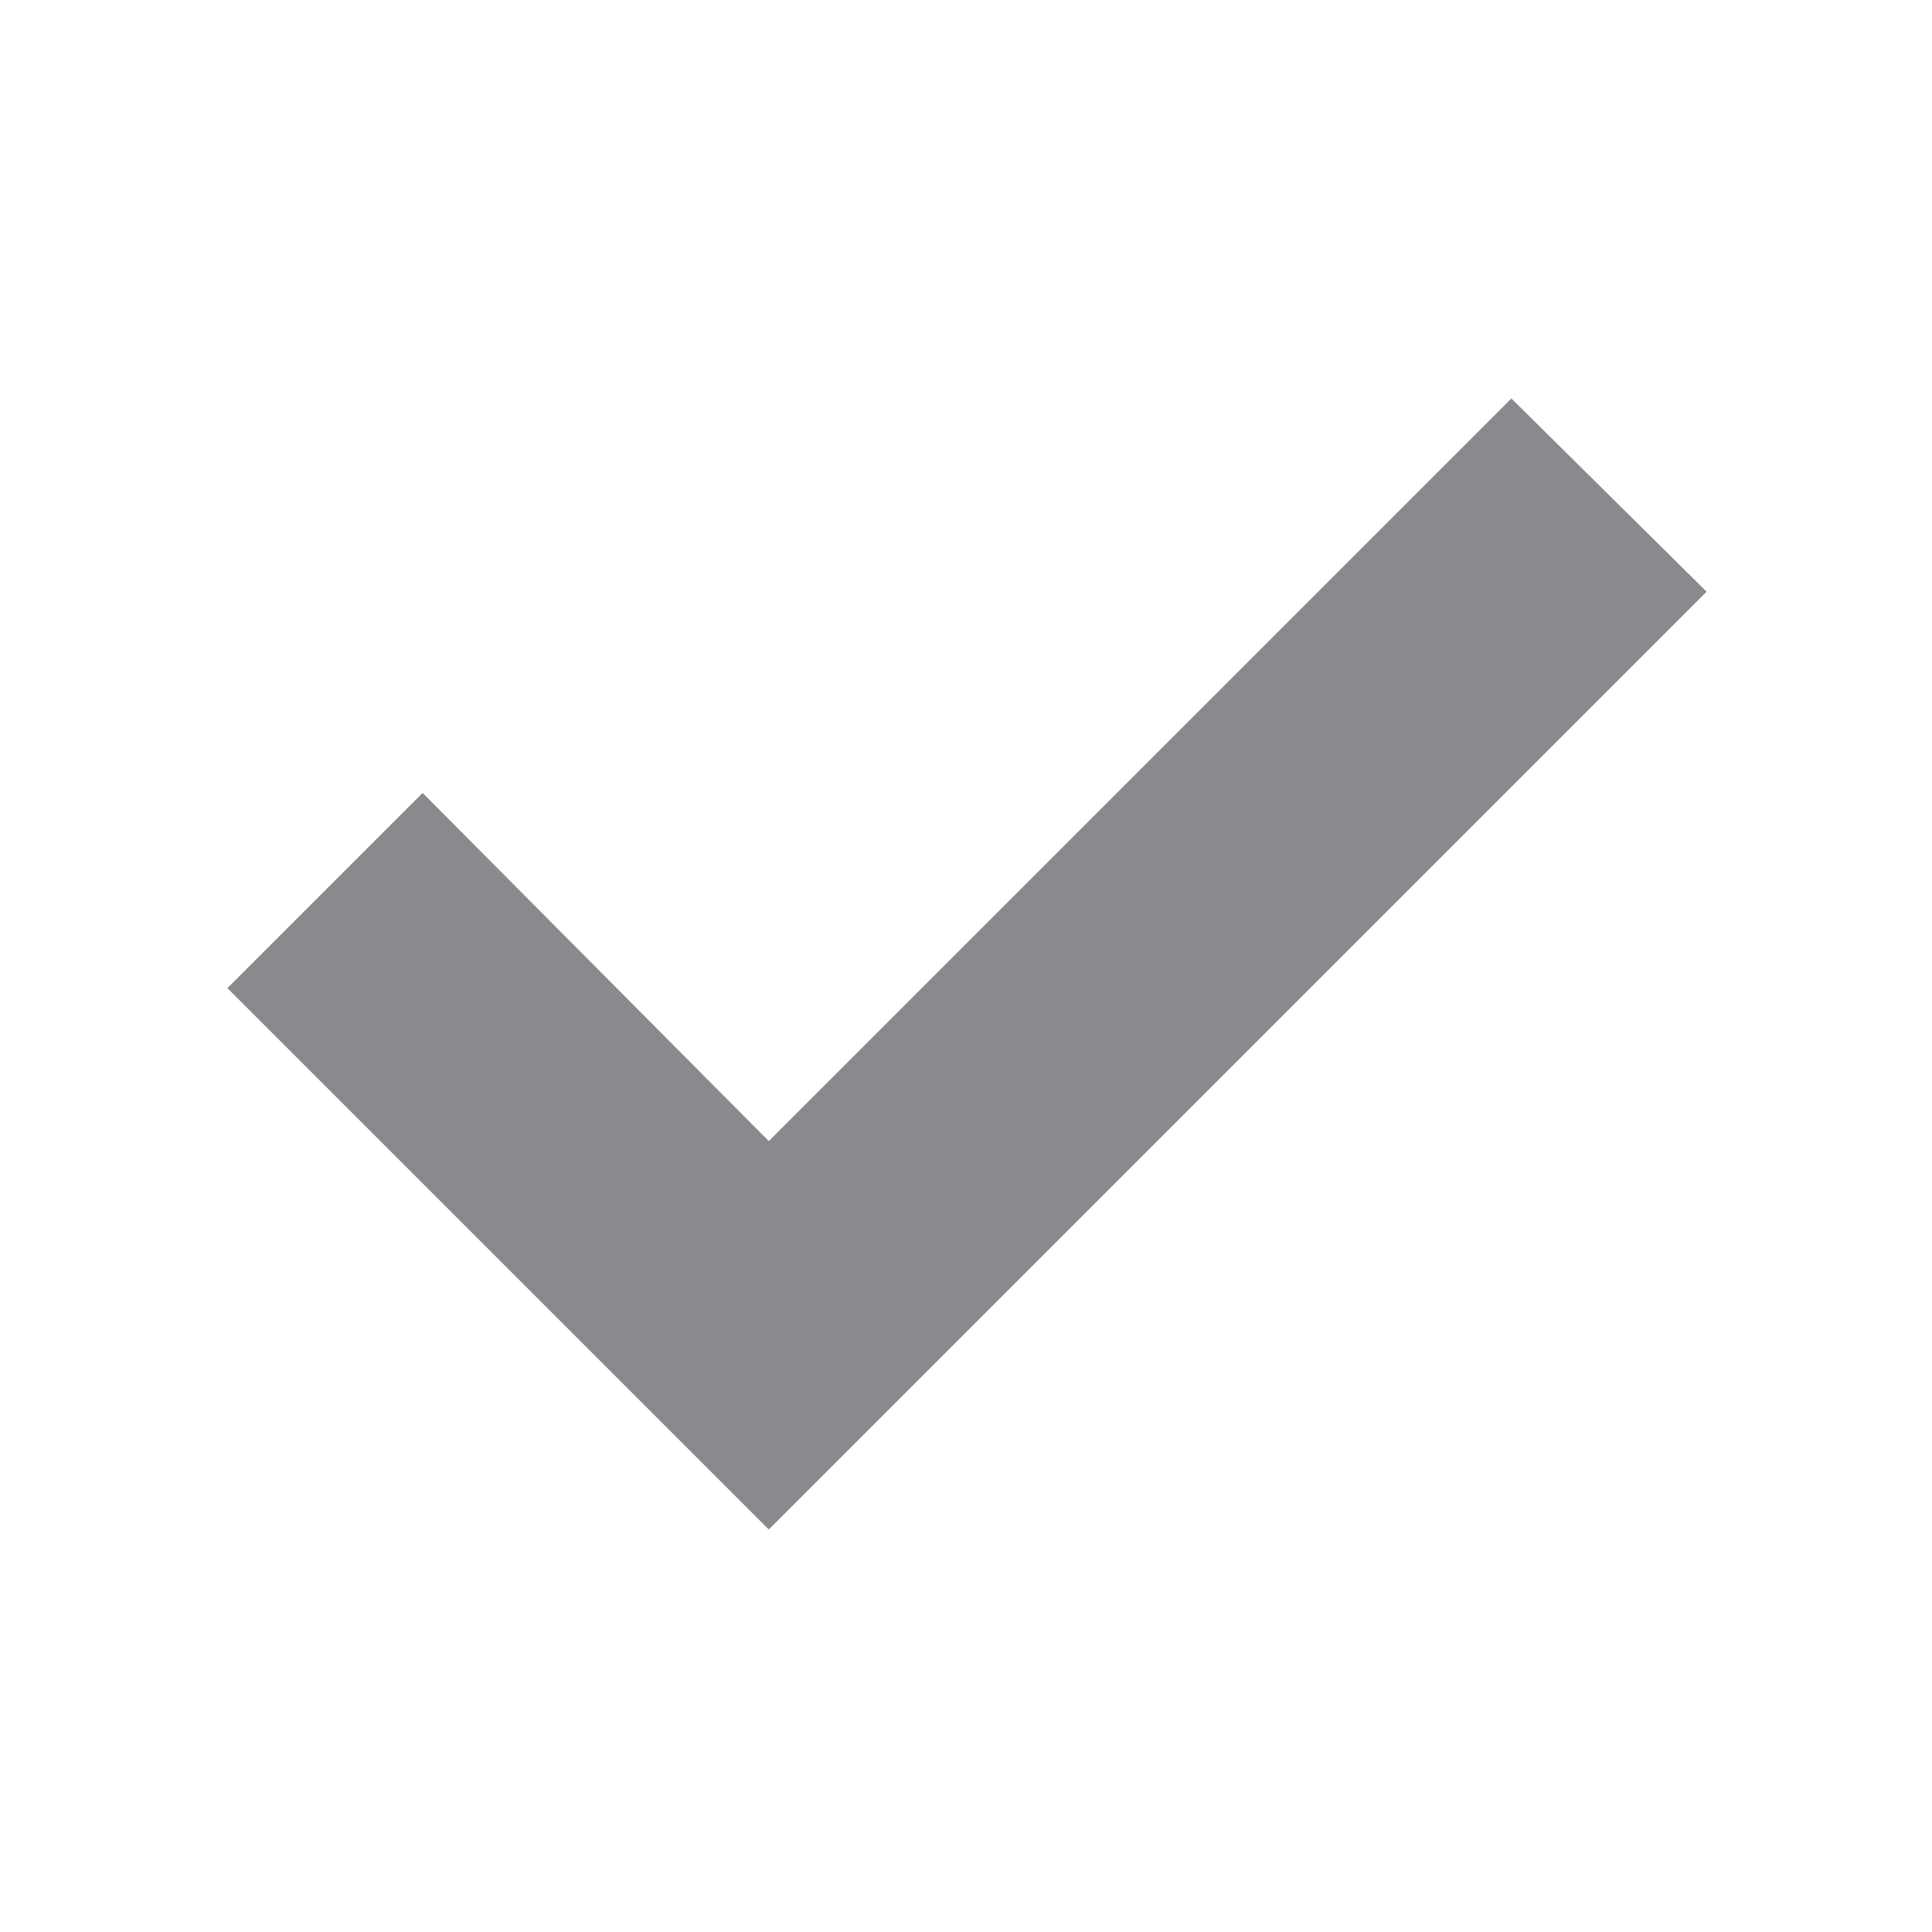
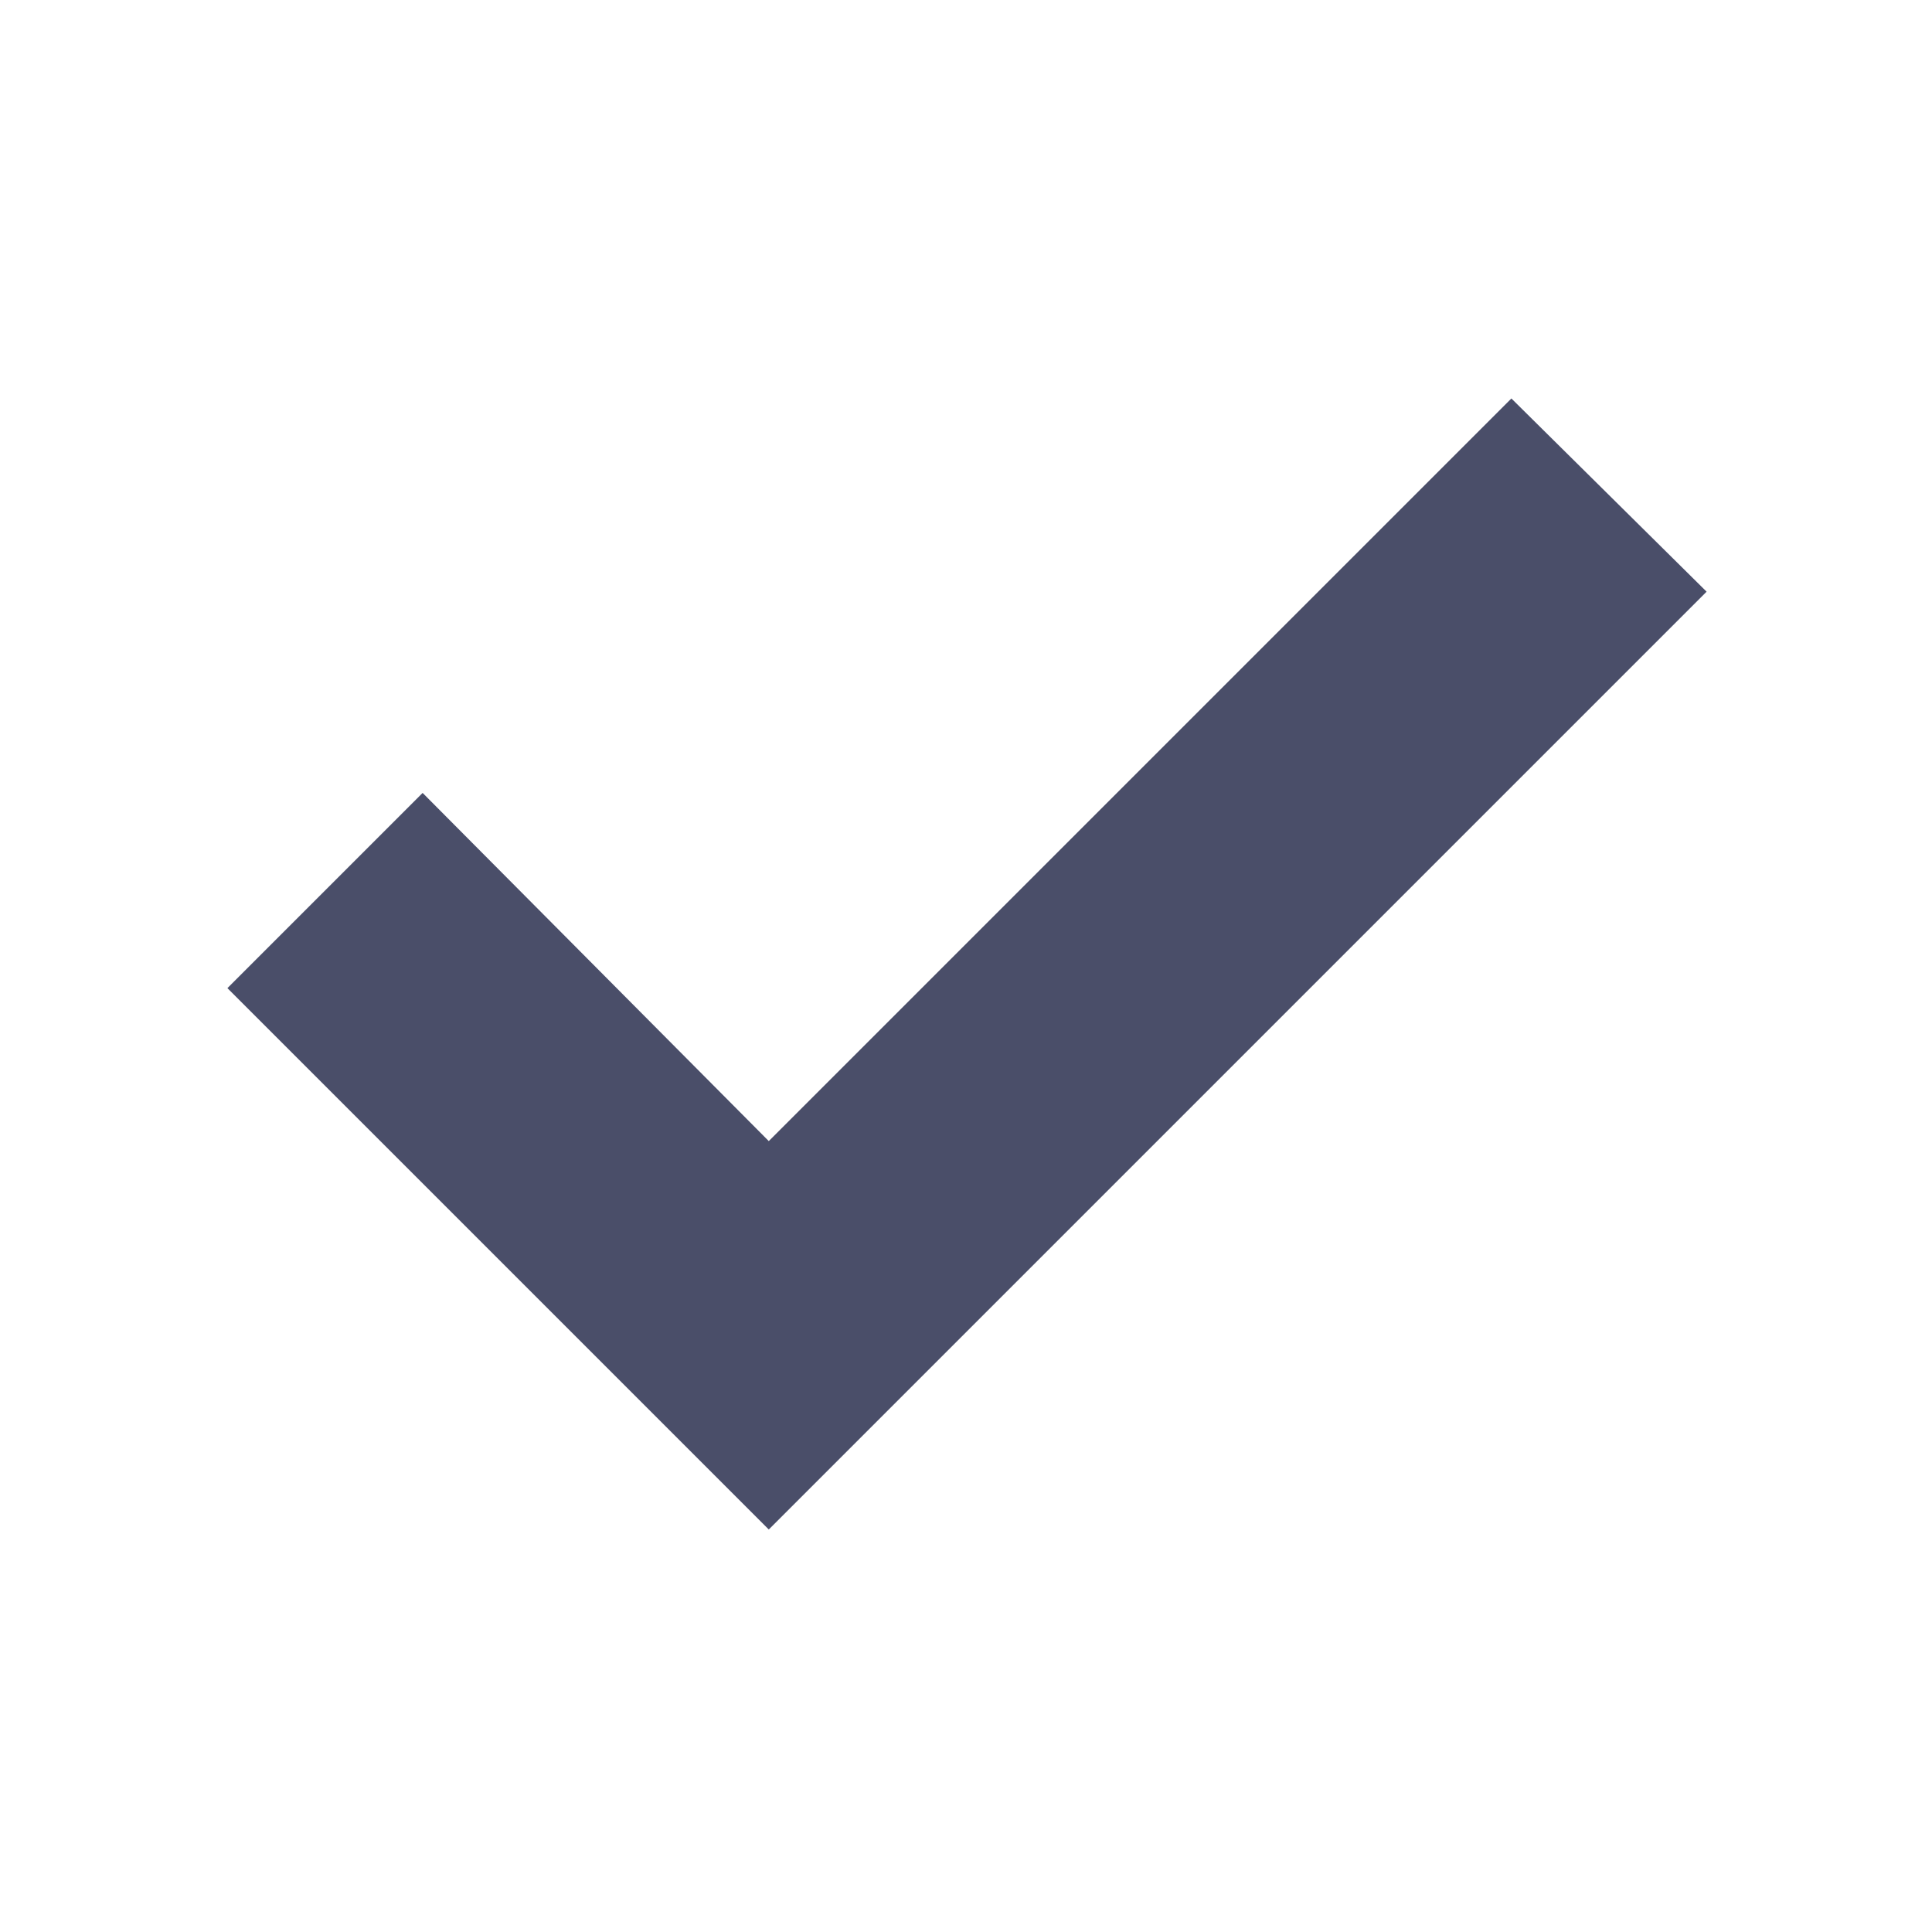
- <svg xmlns="http://www.w3.org/2000/svg" height="24px" width="24px" viewBox="0 -960 960 960" fill="#888a8d">
+ <svg xmlns="http://www.w3.org/2000/svg" height="24px" width="24px" viewBox="0 -960 960 960" fill="#4a4e69">
  <path d="M382-200 113-469l97-97 172 173 369-369 97 96-466 466Z" />
</svg>
